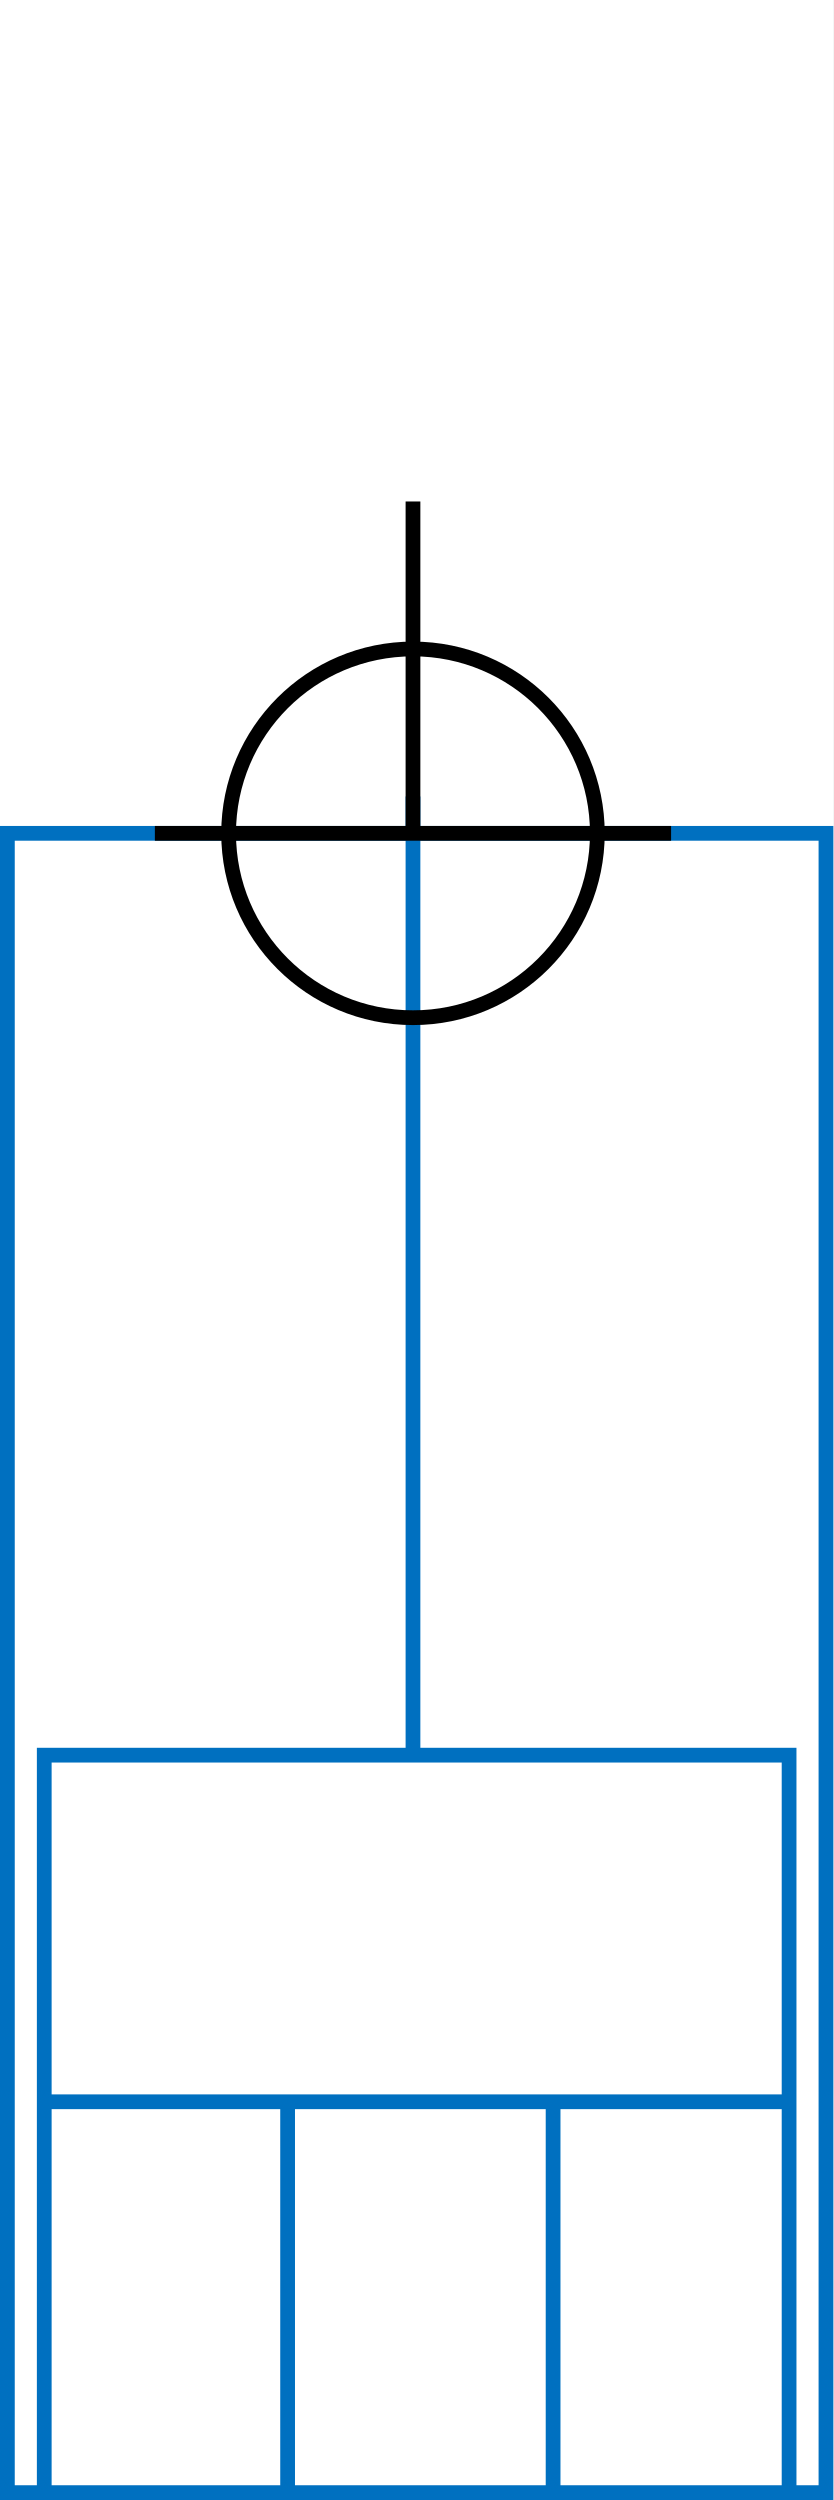
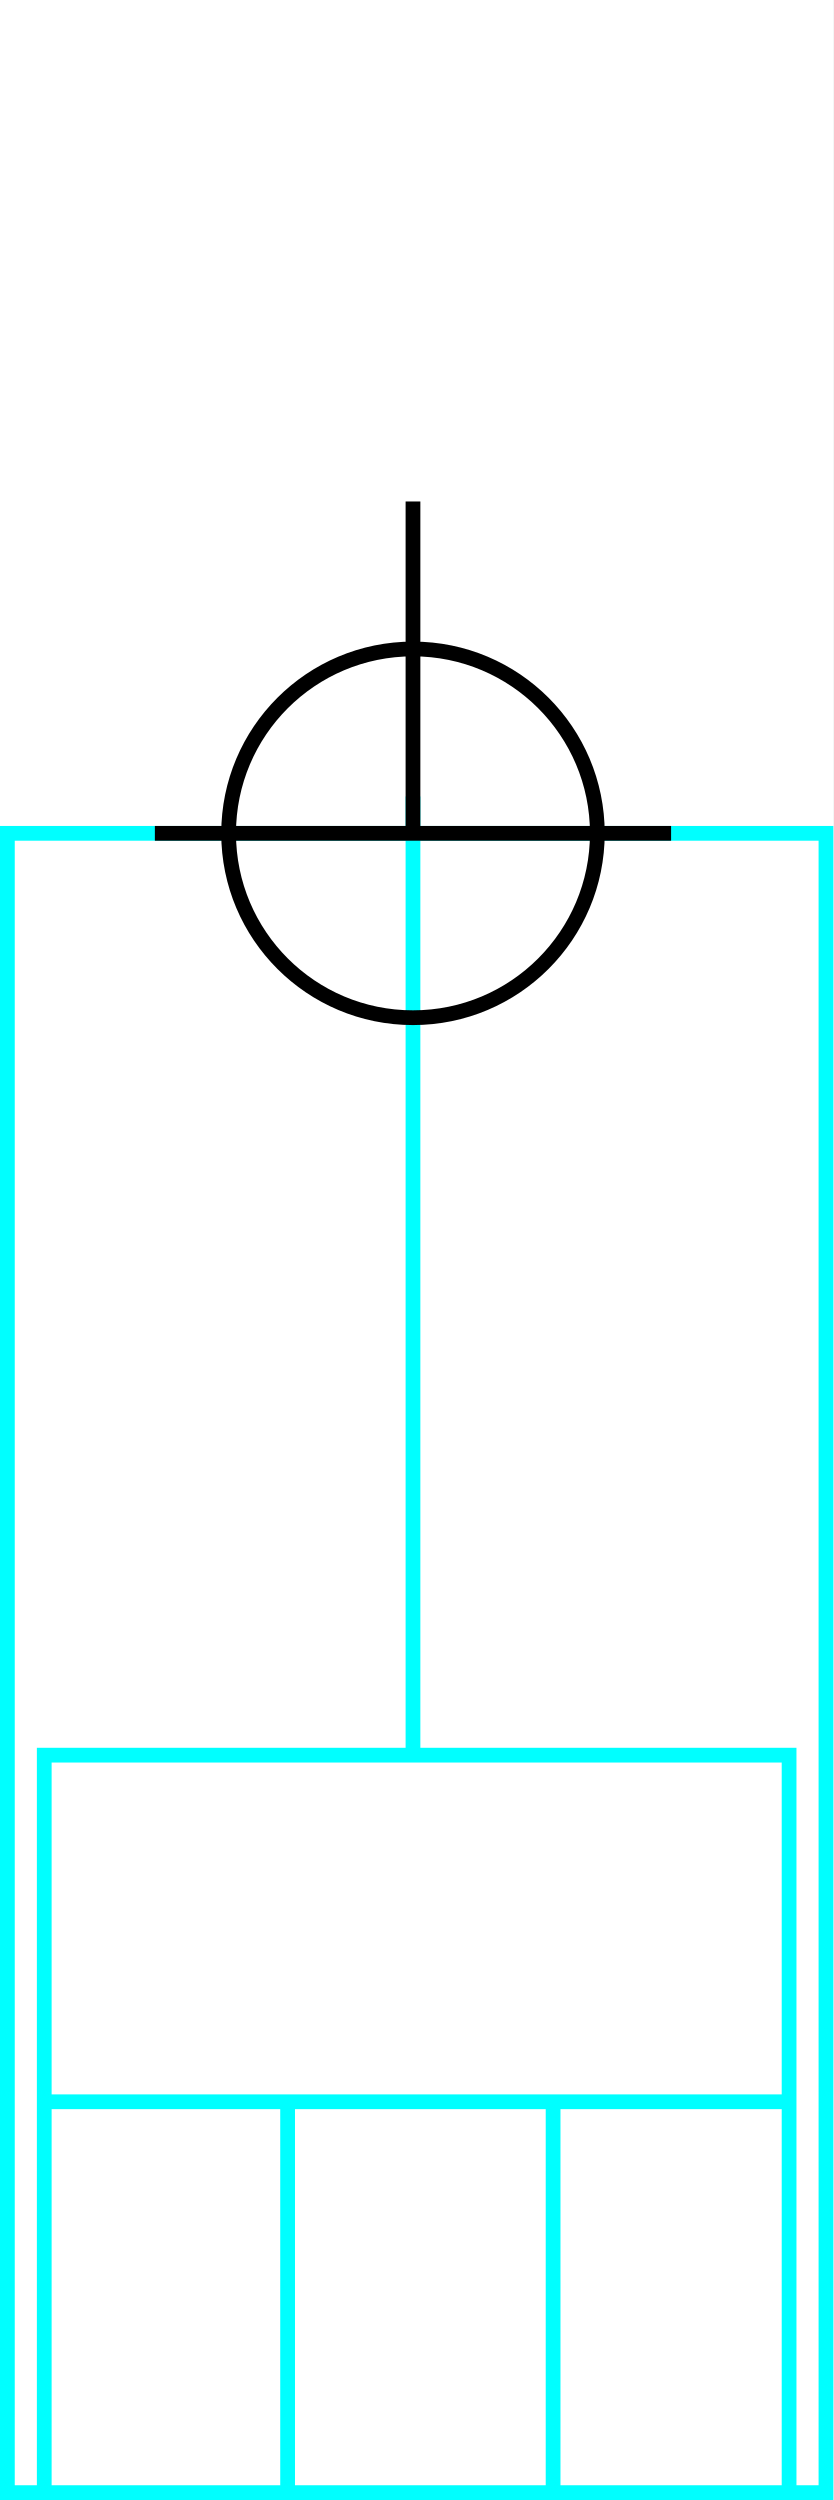
<svg xmlns="http://www.w3.org/2000/svg" height="339" width="113">
  <g>
    <rect fill="#fff" height="339" id="canvas_background" width="113" x="0" y="0" />
  </g>
  <g>
-     <rect fill="#fff" height="225" id="r1" stroke="#0070C0" stroke-width="2" width="111" x="1" y="113" />
+     <rect fill="#fff" height="225" id="r1" stroke="#00FFFF" stroke-width="2" width="111" x="1" y="113" />
  </g>
  <g>
-     <line fill="none" id="z4" stroke="#0070C0" stroke-width="2" x1="56" x2="56" y1="108" y2="259" />
+     <line fill="none" id="z4" stroke="#00FFFF" stroke-width="2" x1="56" x2="56" y1="108" y2="259" />
  </g>
  <g>
-     <rect fill="#fff" height="100" id="v1" stroke="#0070C0" stroke-width="2" width="101" x="6" y="238" />
-     <line fill="none" id="v2" stroke="#0070C0" stroke-width="2" x1="6" x2="107" y1="285" y2="285" />
-     <line fill="none" id="v3" stroke="#0070C0" stroke-width="2" x1="75" x2="75" y1="285" y2="338" />
-     <line fill="none" id="v4" stroke="#0070C0" stroke-width="2" x1="39" x2="39" y1="285" y2="338" />
+     <rect fill="#fff" height="100" id="v1" stroke="#00FFFF" stroke-width="2" width="101" x="6" y="238" />
+     <line fill="none" id="v2" stroke="#00FFFF" stroke-width="2" x1="6" x2="107" y1="285" y2="285" />
+     <line fill="none" id="v3" stroke="#00FFFF" stroke-width="2" x1="75" x2="75" y1="285" y2="338" />
+     <line fill="none" id="v4" stroke="#00FFFF" stroke-width="2" x1="39" x2="39" y1="285" y2="338" />
  </g>
  <g>
    <ellipse cx="56" cy="113" fill="none" id="svg21" rx="25" ry="25" stroke="#000" stroke-width="2" />
    <line fill="none" id="svg22" stroke="#000" stroke-width="2" x1="21" x2="91" y1="113" y2="113" />
    <line fill="none" id="svg23" stroke="#000" stroke-width="2" x1="56" x2="56" y1="113" y2="68" />
  </g>
</svg>
